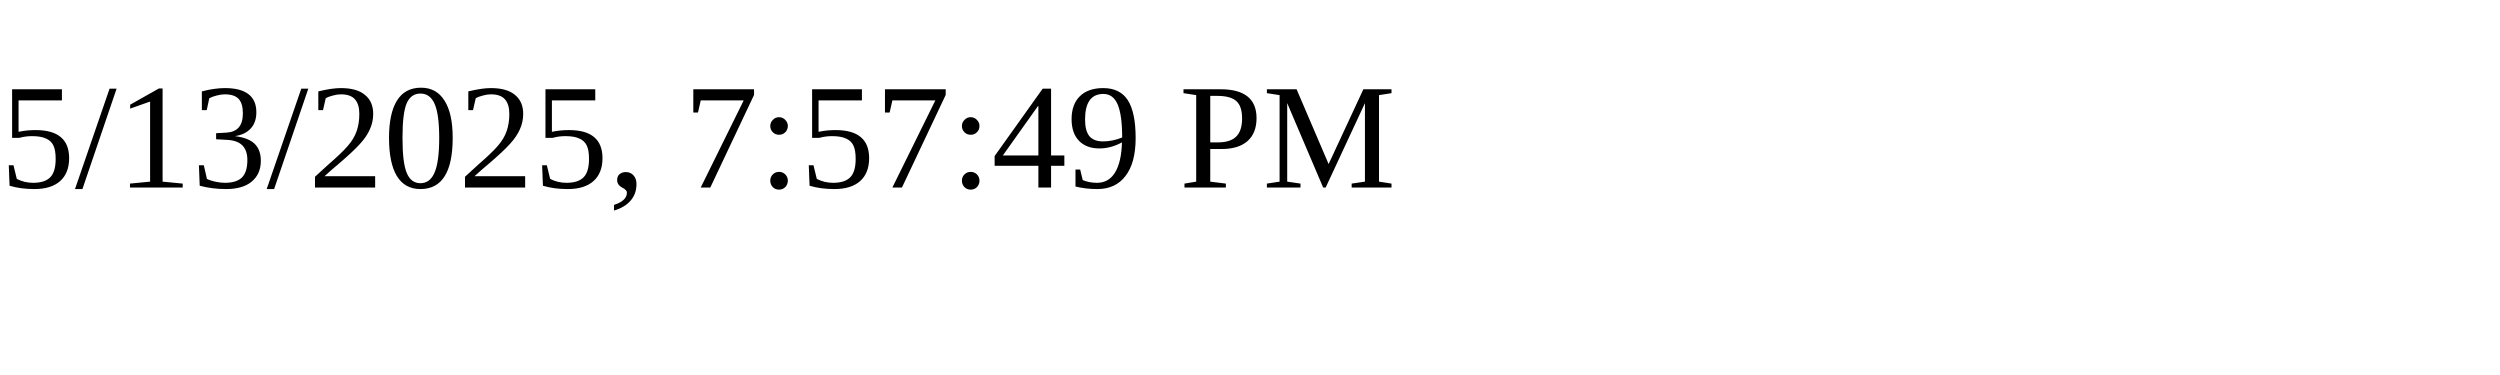
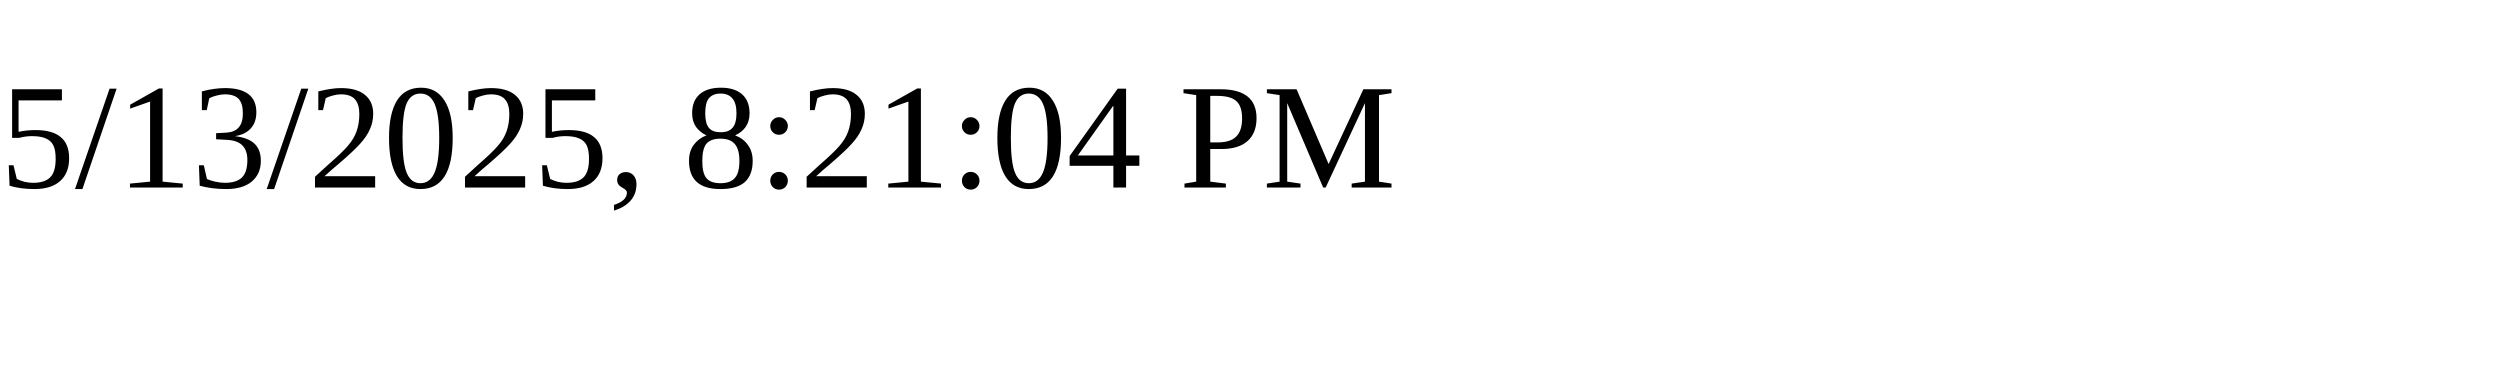
<svg xmlns="http://www.w3.org/2000/svg" height="30" width="200">
-   <text x="0" y="15">5/13/2025, 7:57:49 PM</text>
+   <text x="0" y="15">5/13/2025, 8:21:04 PM</text>
</svg>
